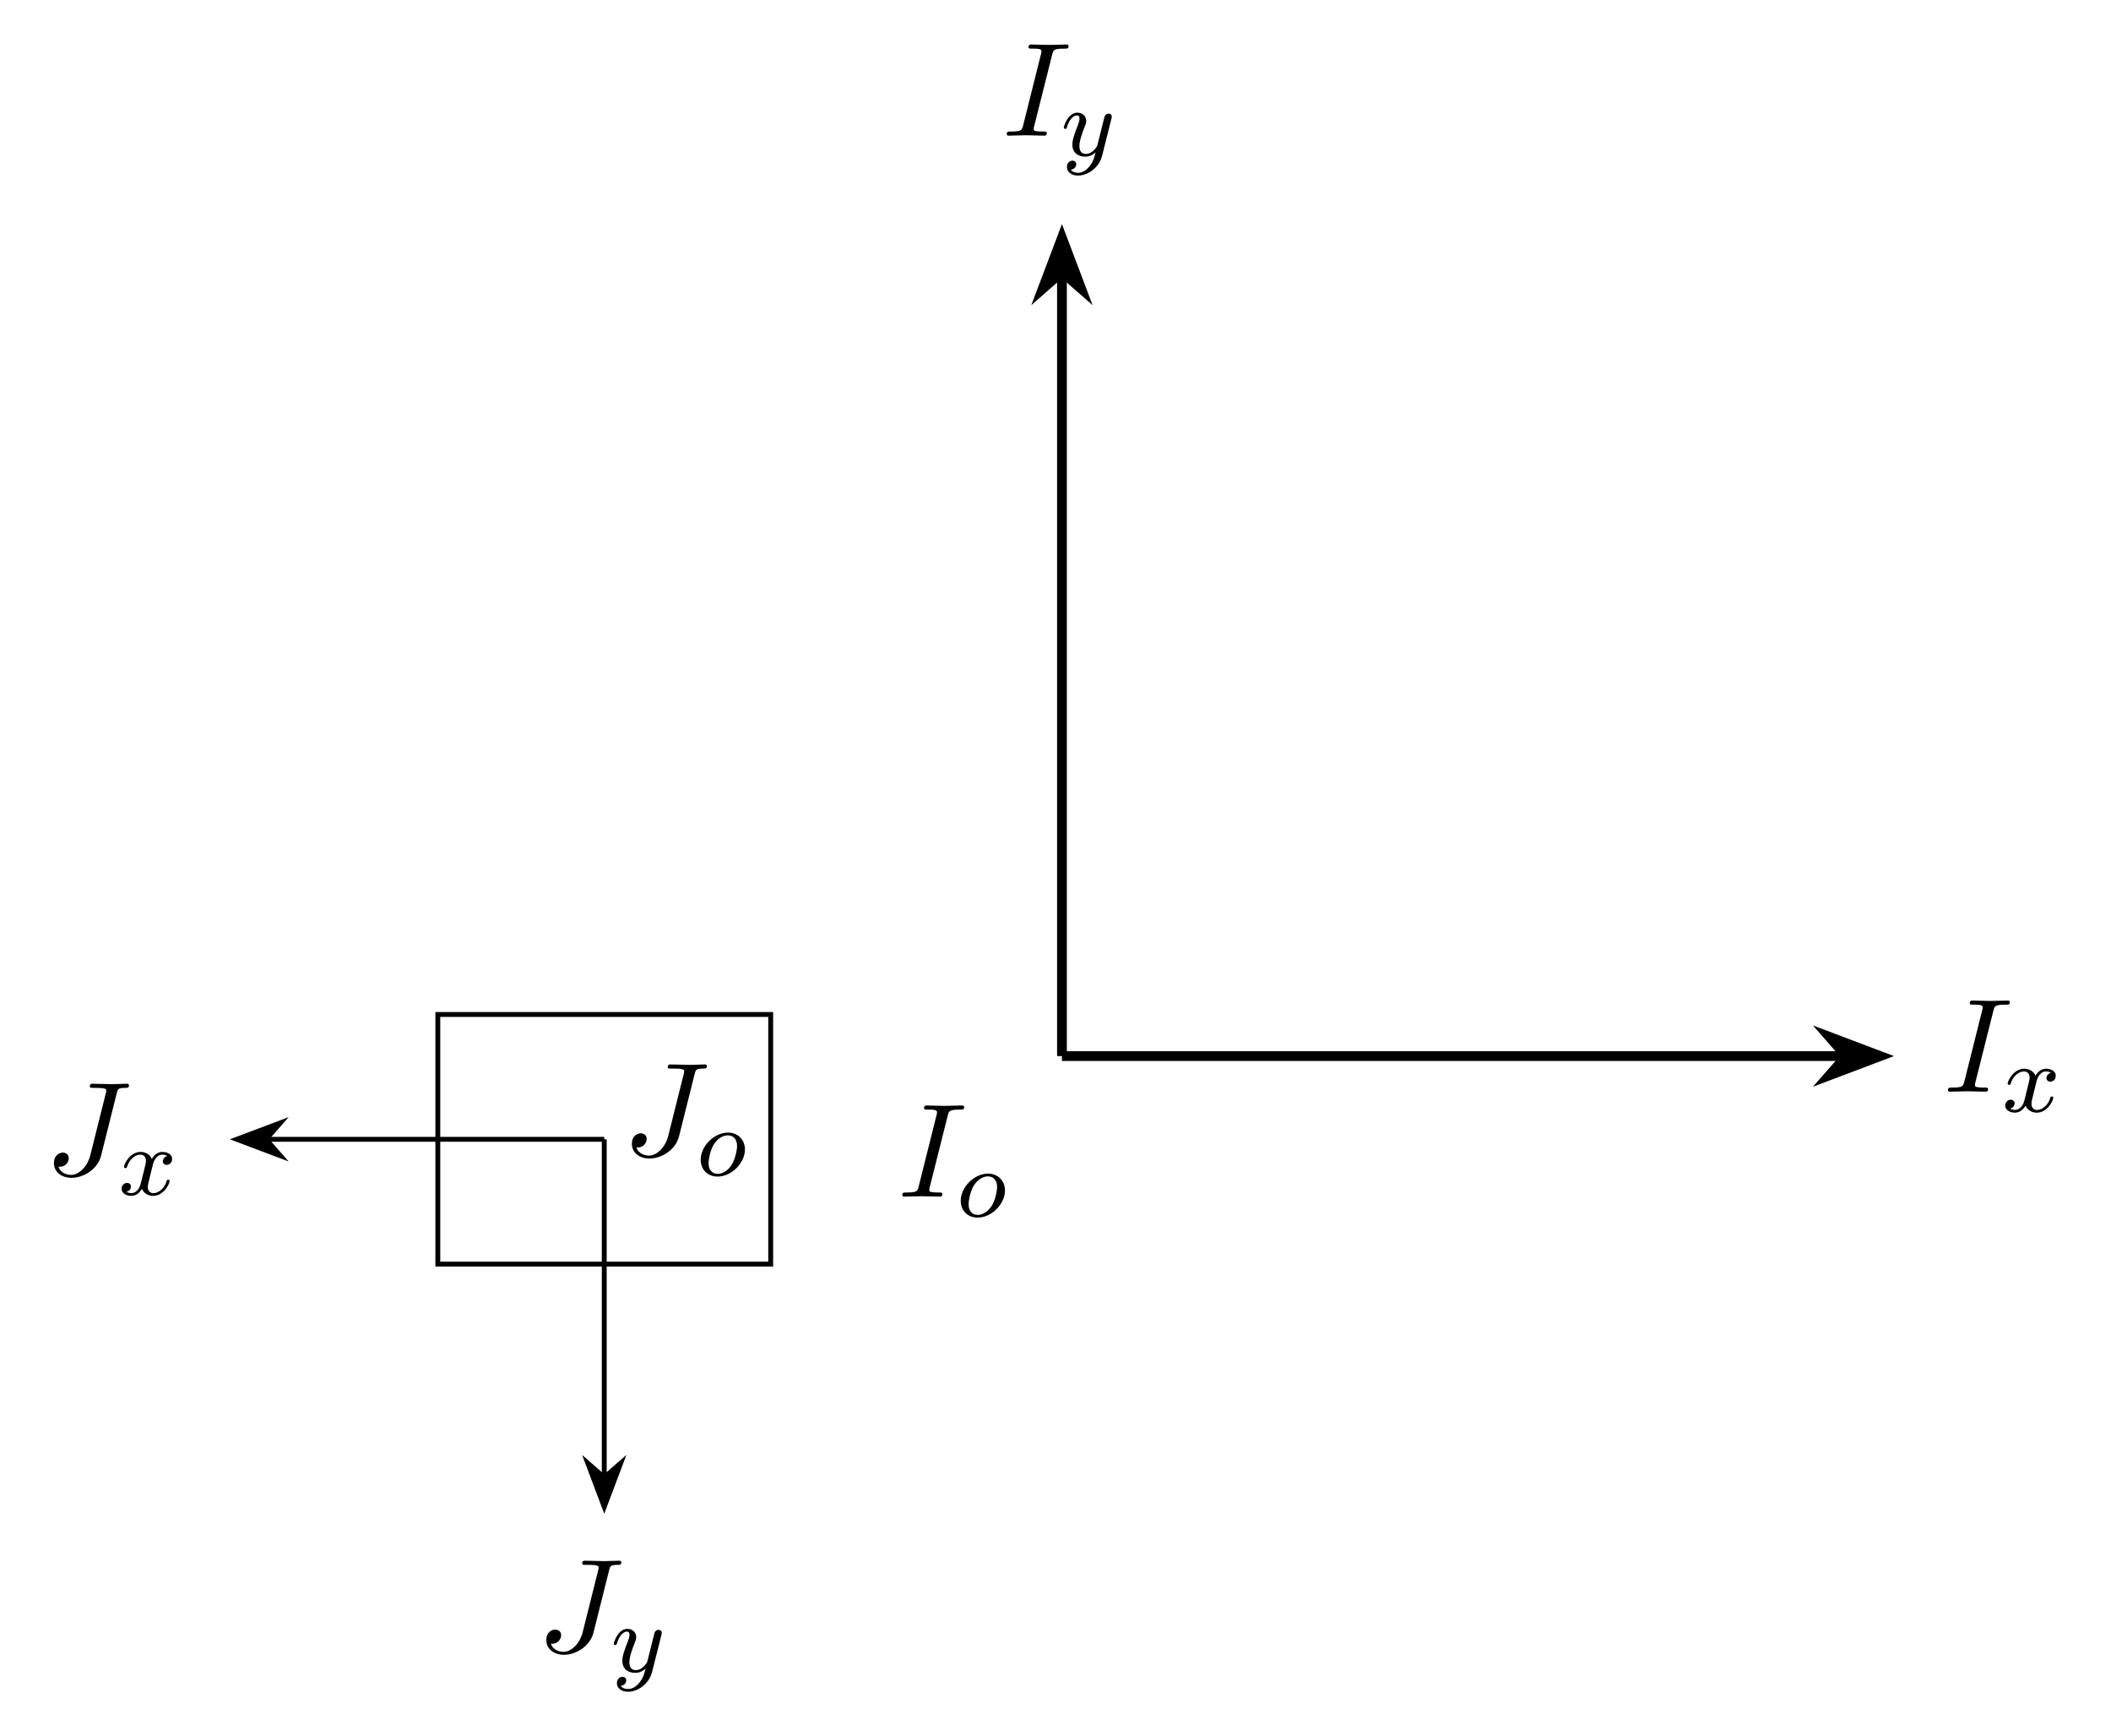
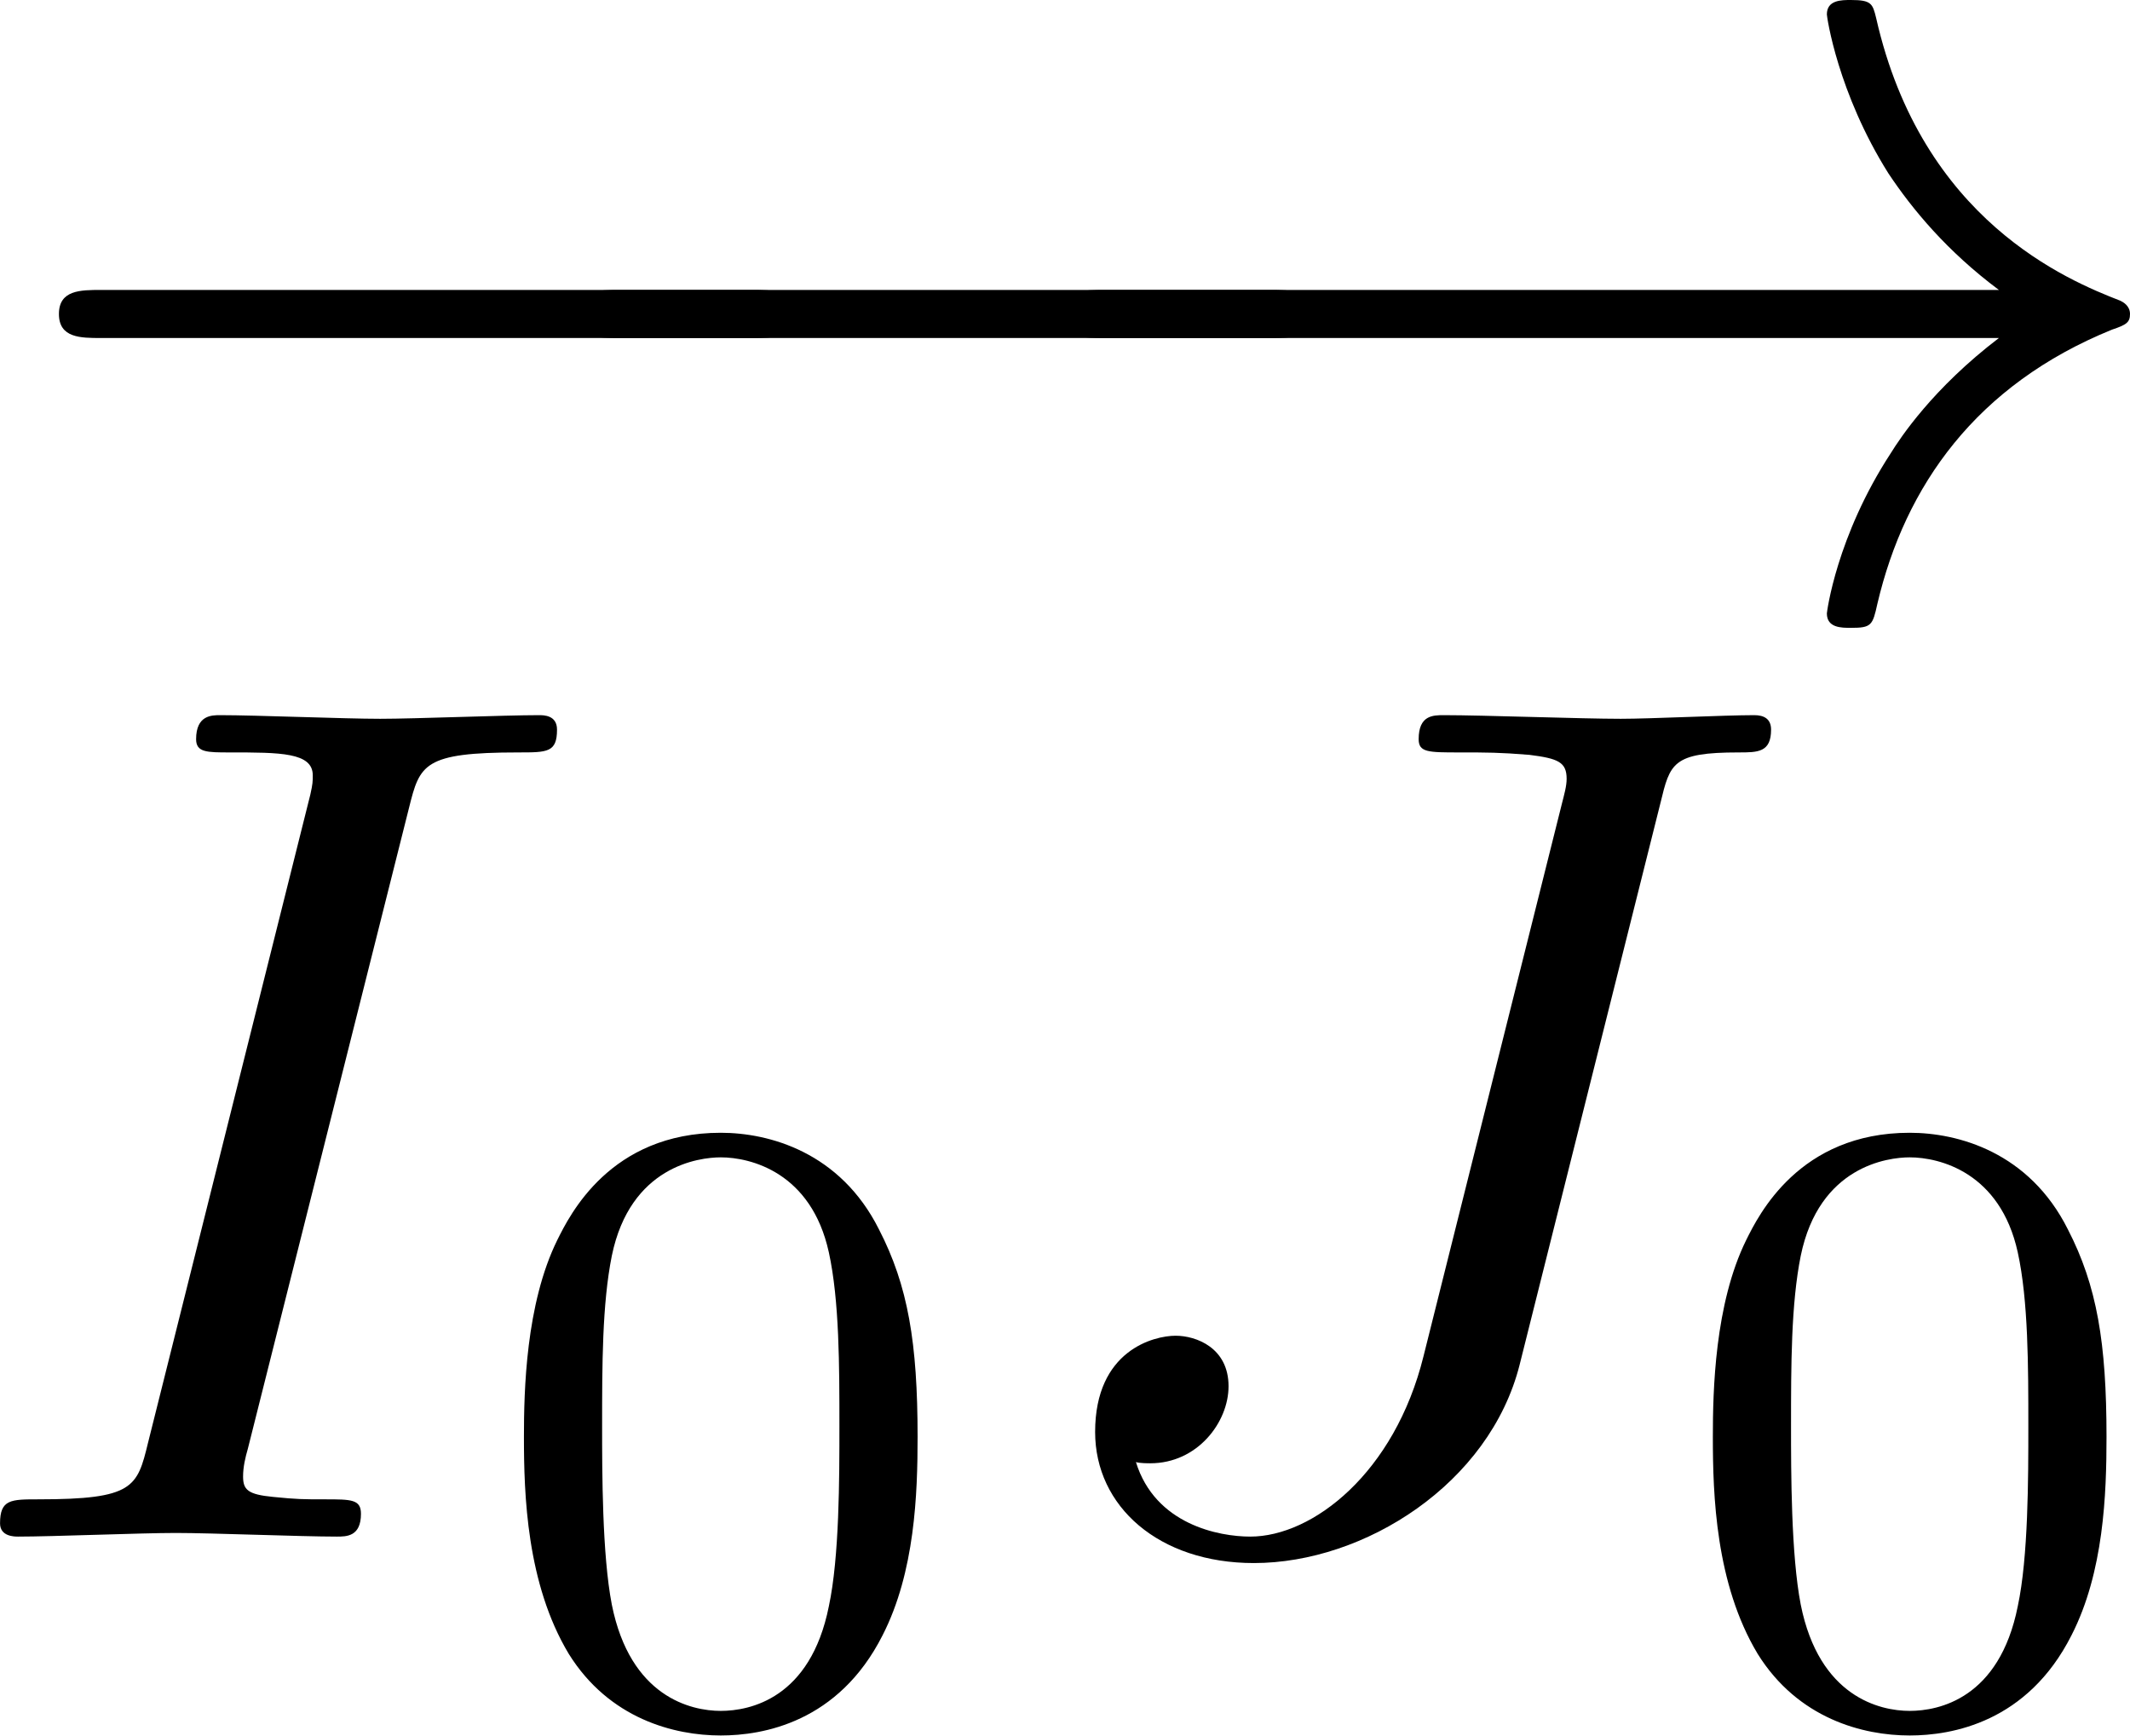
- <svg xmlns="http://www.w3.org/2000/svg" xmlns:xlink="http://www.w3.org/1999/xlink" version="1.1" width="241.611pt" height="198.62pt" viewBox="0 162.202 241.611 198.62">
+ <svg xmlns="http://www.w3.org/2000/svg" xmlns:xlink="http://www.w3.org/1999/xlink" version="1.1" width="27.043pt" height="22.039pt" viewBox="38.701 167.174 27.043 22.039">
  <defs>
-     <path id="g9-111" d="M3.969-2.136C3.969-2.917 3.411-3.515 2.582-3.515C1.451-3.515 .351-2.415 .351-1.299C.351-.486 .925 .08 1.737 .08C2.877 .08 3.969-1.036 3.969-2.136ZM1.745-.143C1.467-.143 .996-.287 .996-1.02C.996-1.347 1.148-2.208 1.53-2.702C1.921-3.204 2.359-3.292 2.574-3.292C2.901-3.292 3.324-3.092 3.324-2.423C3.324-2.104 3.18-1.347 2.877-.869C2.582-.414 2.144-.143 1.745-.143Z" />
-     <path id="g9-120" d="M3.993-3.18C3.642-3.092 3.626-2.782 3.626-2.75C3.626-2.574 3.762-2.455 3.937-2.455S4.384-2.59 4.384-2.933C4.384-3.387 3.881-3.515 3.587-3.515C3.212-3.515 2.909-3.252 2.726-2.941C2.55-3.363 2.136-3.515 1.809-3.515C.94-3.515 .454-2.519 .454-2.295C.454-2.224 .51-2.192 .574-2.192C.669-2.192 .685-2.232 .709-2.327C.893-2.909 1.371-3.292 1.785-3.292C2.096-3.292 2.248-3.068 2.248-2.782C2.248-2.622 2.152-2.256 2.088-2C2.032-1.769 1.857-1.06 1.817-.909C1.706-.478 1.419-.143 1.06-.143C1.028-.143 .821-.143 .654-.255C1.02-.343 1.02-.677 1.02-.685C1.02-.869 .877-.98 .701-.98C.486-.98 .255-.797 .255-.494C.255-.128 .646 .08 1.052 .08C1.474 .08 1.769-.239 1.913-.494C2.088-.104 2.455 .08 2.837 .08C3.706 .08 4.184-.917 4.184-1.14C4.184-1.219 4.121-1.243 4.065-1.243C3.969-1.243 3.953-1.188 3.929-1.108C3.77-.574 3.316-.143 2.853-.143C2.59-.143 2.399-.319 2.399-.654C2.399-.813 2.447-.996 2.558-1.443C2.614-1.682 2.79-2.383 2.829-2.534C2.941-2.949 3.22-3.292 3.579-3.292C3.618-3.292 3.826-3.292 3.993-3.18Z" />
-     <path id="g9-121" d="M4.129-3.005C4.16-3.116 4.16-3.132 4.16-3.188C4.16-3.387 4.001-3.435 3.905-3.435C3.866-3.435 3.682-3.427 3.579-3.22C3.563-3.18 3.491-2.893 3.451-2.726L2.973-.813C2.965-.789 2.622-.143 2.04-.143C1.65-.143 1.514-.43 1.514-.789C1.514-1.251 1.785-1.961 1.969-2.423C2.048-2.622 2.072-2.694 2.072-2.837C2.072-3.276 1.722-3.515 1.355-3.515C.566-3.515 .239-2.391 .239-2.295C.239-2.224 .295-2.192 .359-2.192C.462-2.192 .47-2.24 .494-2.319C.701-3.013 1.044-3.292 1.331-3.292C1.451-3.292 1.522-3.212 1.522-3.029C1.522-2.861 1.459-2.678 1.403-2.534C1.076-1.69 .94-1.283 .94-.909C.94-.128 1.53 .08 2 .08C2.375 .08 2.646-.088 2.837-.271C2.726 .175 2.646 .486 2.343 .869C2.08 1.196 1.761 1.403 1.403 1.403C1.267 1.403 .964 1.379 .805 1.14C1.227 1.108 1.259 .749 1.259 .701C1.259 .51 1.116 .406 .948 .406C.773 .406 .494 .542 .494 .933C.494 1.307 .837 1.626 1.403 1.626C2.216 1.626 3.132 .972 3.371 .008L4.129-3.005Z" />
-     <path id="g10-73" d="M4.08-6.611C4.178-7.004 4.211-7.113 5.073-7.113C5.335-7.113 5.422-7.113 5.422-7.32C5.422-7.451 5.302-7.451 5.258-7.451C4.942-7.451 4.135-7.418 3.818-7.418C3.491-7.418 2.695-7.451 2.367-7.451C2.291-7.451 2.149-7.451 2.149-7.233C2.149-7.113 2.247-7.113 2.455-7.113C2.913-7.113 3.207-7.113 3.207-6.905C3.207-6.851 3.207-6.829 3.185-6.731L1.713-.851C1.615-.447 1.582-.338 .72-.338C.469-.338 .371-.338 .371-.12C.371 0 .502 0 .535 0C.851 0 1.647-.033 1.964-.033C2.291-.033 3.098 0 3.425 0C3.513 0 3.644 0 3.644-.207C3.644-.338 3.556-.338 3.316-.338C3.12-.338 3.065-.338 2.847-.36C2.618-.382 2.575-.425 2.575-.545C2.575-.633 2.596-.72 2.618-.796L4.08-6.611Z" />
-     <path id="g10-74" d="M5.902-6.655C5.989-7.015 6.011-7.113 6.611-7.113C6.785-7.113 6.905-7.113 6.905-7.32C6.905-7.418 6.84-7.451 6.753-7.451C6.48-7.451 5.815-7.418 5.542-7.418C5.182-7.418 4.298-7.451 3.938-7.451C3.84-7.451 3.709-7.451 3.709-7.233C3.709-7.113 3.796-7.113 4.08-7.113C4.331-7.113 4.44-7.113 4.713-7.091C4.975-7.058 5.051-7.025 5.051-6.873C5.051-6.807 5.029-6.731 5.007-6.644L3.753-1.636C3.491-.578 2.749 0 2.182 0C1.898 0 1.32-.109 1.145-.676C1.178-.665 1.255-.665 1.276-.665C1.702-.665 1.985-1.036 1.985-1.364C1.985-1.713 1.691-1.822 1.505-1.822C1.309-1.822 .775-1.691 .775-.949C.775-.273 1.353 .24 2.215 .24C3.218 .24 4.353-.48 4.625-1.56L5.902-6.655Z" />
+     <path id="g8-0" d="M7.189-2.509C7.375-2.509 7.571-2.509 7.571-2.727S7.375-2.945 7.189-2.945H1.287C1.102-2.945 .905-2.945 .905-2.727S1.102-2.509 1.287-2.509H7.189Z" />
+     <path id="g8-33" d="M9.098-2.509C8.498-2.051 8.204-1.604 8.116-1.462C7.625-.709 7.538-.022 7.538-.011C7.538 .12 7.669 .12 7.756 .12C7.942 .12 7.953 .098 7.996-.098C8.247-1.167 8.891-2.084 10.124-2.585C10.255-2.629 10.287-2.651 10.287-2.727S10.222-2.836 10.2-2.847C9.72-3.033 8.4-3.578 7.985-5.411C7.953-5.542 7.942-5.575 7.756-5.575C7.669-5.575 7.538-5.575 7.538-5.444C7.538-5.422 7.636-4.735 8.095-4.004C8.313-3.676 8.629-3.295 9.098-2.945H.993C.796-2.945 .6-2.945 .6-2.727S.796-2.509 .993-2.509H9.098Z" />
+     <path id="g11-73" d="M4.08-6.611C4.178-7.004 4.211-7.113 5.073-7.113C5.335-7.113 5.422-7.113 5.422-7.32C5.422-7.451 5.302-7.451 5.258-7.451C4.942-7.451 4.135-7.418 3.818-7.418C3.491-7.418 2.695-7.451 2.367-7.451C2.291-7.451 2.149-7.451 2.149-7.233C2.149-7.113 2.247-7.113 2.455-7.113C2.913-7.113 3.207-7.113 3.207-6.905C3.207-6.851 3.207-6.829 3.185-6.731L1.713-.851C1.615-.447 1.582-.338 .72-.338C.469-.338 .371-.338 .371-.12C.371 0 .502 0 .535 0C.851 0 1.647-.033 1.964-.033C2.291-.033 3.098 0 3.425 0C3.513 0 3.644 0 3.644-.207C3.644-.338 3.556-.338 3.316-.338C3.12-.338 3.065-.338 2.847-.36C2.618-.382 2.575-.425 2.575-.545C2.575-.633 2.596-.72 2.618-.796L4.08-6.611Z" />
+     <path id="g11-74" d="M5.902-6.655C5.989-7.015 6.011-7.113 6.611-7.113C6.785-7.113 6.905-7.113 6.905-7.32C6.905-7.418 6.84-7.451 6.753-7.451C6.48-7.451 5.815-7.418 5.542-7.418C5.182-7.418 4.298-7.451 3.938-7.451C3.84-7.451 3.709-7.451 3.709-7.233C3.709-7.113 3.796-7.113 4.08-7.113C4.331-7.113 4.44-7.113 4.713-7.091C4.975-7.058 5.051-7.025 5.051-6.873C5.051-6.807 5.029-6.731 5.007-6.644L3.753-1.636C3.491-.578 2.749 0 2.182 0C1.898 0 1.32-.109 1.145-.676C1.178-.665 1.255-.665 1.276-.665C1.702-.665 1.985-1.036 1.985-1.364C1.985-1.713 1.691-1.822 1.505-1.822C1.309-1.822 .775-1.691 .775-.949C.775-.273 1.353 .24 2.215 .24C3.218 .24 4.353-.48 4.625-1.56L5.902-6.655Z" />
+     <path id="g12-48" d="M3.897-2.542C3.897-3.395 3.81-3.913 3.547-4.423C3.196-5.125 2.55-5.3 2.112-5.3C1.108-5.3 .741-4.551 .63-4.328C.343-3.746 .327-2.957 .327-2.542C.327-2.016 .351-1.211 .733-.574C1.1 .016 1.69 .167 2.112 .167C2.495 .167 3.18 .048 3.579-.741C3.873-1.315 3.897-2.024 3.897-2.542ZM2.112-.056C1.841-.056 1.291-.183 1.124-1.02C1.036-1.474 1.036-2.224 1.036-2.638C1.036-3.188 1.036-3.746 1.124-4.184C1.291-4.997 1.913-5.077 2.112-5.077C2.383-5.077 2.933-4.941 3.092-4.216C3.188-3.778 3.188-3.18 3.188-2.638C3.188-2.168 3.188-1.451 3.092-1.004C2.925-.167 2.375-.056 2.112-.056Z" />
  </defs>
  <g id="page1" transform="matrix(1.4 0 0 1.4 0 0)">
-     <g stroke-miterlimit="10" transform="translate(86.81673,202.2007)scale(0.996264,-0.996264)">
-       <g fill="#000" stroke="#000">
-         <g stroke-width="0.4">
-           <g stroke-width="0.8">
-             <path d="M0 0H64.161" fill="none" />
-             <g transform="translate(61.6864,0.0)">
-               <g stroke-dasharray="none" stroke-dashoffset="0.0">
-                 <g stroke-linejoin="miter">
-                   <path d="M5.461 0L1.292 1.576L2.674 0L1.292-1.576Z" />
-                 </g>
-               </g>
-             </g>
-             <g transform="translate(-13.47145,-11.53209)">
-               <g stroke="none" transform="scale(-1.00375,1.00375)translate(86.81673,202.2007)scale(-1,-1)">
-                 <g fill="#000">
-                   <g stroke="none">
-                     <use x="86.817" y="202.201" xlink:href="#g10-73" />
-                     <use x="91.612" y="203.837" xlink:href="#g9-111" />
-                   </g>
-                 </g>
-               </g>
-             </g>
-             <g transform="translate(72.33601,-2.92)">
-               <g stroke="none" transform="scale(-1.00375,1.00375)translate(86.81673,202.2007)scale(-1,-1)">
-                 <g fill="#000">
-                   <g stroke="none">
-                     <use x="86.817" y="202.201" xlink:href="#g10-73" />
-                     <use x="91.612" y="203.837" xlink:href="#g9-120" />
-                   </g>
-                 </g>
-               </g>
-             </g>
-           </g>
-           <g stroke-width="0.8">
-             <path d="M0 0V64.161" fill="none" />
-             <g transform="matrix(0.0,1.0,-1.0,0.0,0.0,61.6864)">
-               <g stroke-dasharray="none" stroke-dashoffset="0.0">
-                 <g stroke-linejoin="miter">
-                   <path d="M5.461 0L1.292 1.576L2.674 0L1.292-1.576Z" />
-                 </g>
-               </g>
-             </g>
-             <g transform="translate(-4.90096,75.53404)">
-               <g stroke="none" transform="scale(-1.00375,1.00375)translate(86.81673,202.2007)scale(-1,-1)">
-                 <g fill="#000">
-                   <g stroke="none">
-                     <use x="86.817" y="202.201" xlink:href="#g10-73" />
-                     <use x="91.612" y="203.837" xlink:href="#g9-121" />
-                   </g>
-                 </g>
-               </g>
-             </g>
-           </g>
-           <path d="M-51.215-17.072V3.415H-23.9V-17.072ZM-23.9 3.415" fill="none" />
-           <g transform="translate(-36.06883,-8.16496)">
-             <g stroke="none" transform="scale(-1.00375,1.00375)translate(86.81673,202.2007)scale(-1,-1)">
-               <g fill="#000">
-                 <g stroke="none">
-                   <use x="86.817" y="202.201" xlink:href="#g10-74" />
-                   <use x="92.866" y="203.837" xlink:href="#g9-111" />
-                 </g>
-               </g>
-             </g>
-           </g>
-           <path d="M-37.558-6.829H-65.211" fill="none" />
-           <g transform="matrix(-1.0,0.0,0.0,-1.0,-63.4864,-6.82852)">
-             <g stroke-dasharray="none" stroke-dashoffset="0.0">
-               <g stroke-linejoin="miter">
-                 <path d="M4.23 0L.646 1.351L1.825 0L.646-1.351Z" />
-               </g>
-             </g>
-           </g>
-           <g transform="translate(-83.49268,-9.74852)">
-             <g stroke="none" transform="scale(-1.00375,1.00375)translate(86.81673,202.2007)scale(-1,-1)">
-               <g fill="#000">
-                 <g stroke="none">
-                   <use x="86.817" y="202.201" xlink:href="#g10-74" />
-                   <use x="92.866" y="203.837" xlink:href="#g9-120" />
-                 </g>
-               </g>
-             </g>
-           </g>
-           <path d="M-37.558-6.829V-34.482" fill="none" />
-           <g transform="matrix(0.0,-1.0,1.0,0.0,-37.55774,-32.75772)">
-             <g stroke-dasharray="none" stroke-dashoffset="0.0">
-               <g stroke-linejoin="miter">
-                 <path d="M4.23 0L.646 1.351L1.825 0L.646-1.351Z" />
-               </g>
-             </g>
-           </g>
-           <g transform="translate(-43.08794,-48.88979)">
-             <g stroke="none" transform="scale(-1.00375,1.00375)translate(86.81673,202.2007)scale(-1,-1)">
-               <g fill="#000">
-                 <g stroke="none">
-                   <use x="86.817" y="202.201" xlink:href="#g10-74" />
-                   <use x="92.866" y="203.837" xlink:href="#g9-121" />
-                 </g>
-               </g>
-             </g>
-           </g>
-         </g>
-       </g>
-     </g>
+     <use x="27.273" y="124.985" xlink:href="#g8-0" />
+     <use x="31.973" y="124.985" xlink:href="#g8-0" />
+     <use x="36.673" y="124.985" xlink:href="#g8-33" />
+     <use x="27.273" y="133.348" xlink:href="#g11-73" />
+     <use x="32.068" y="134.985" xlink:href="#g12-48" />
+     <use x="36.8" y="133.348" xlink:href="#g11-74" />
+     <use x="42.85" y="134.985" xlink:href="#g12-48" />
  </g>
</svg>
